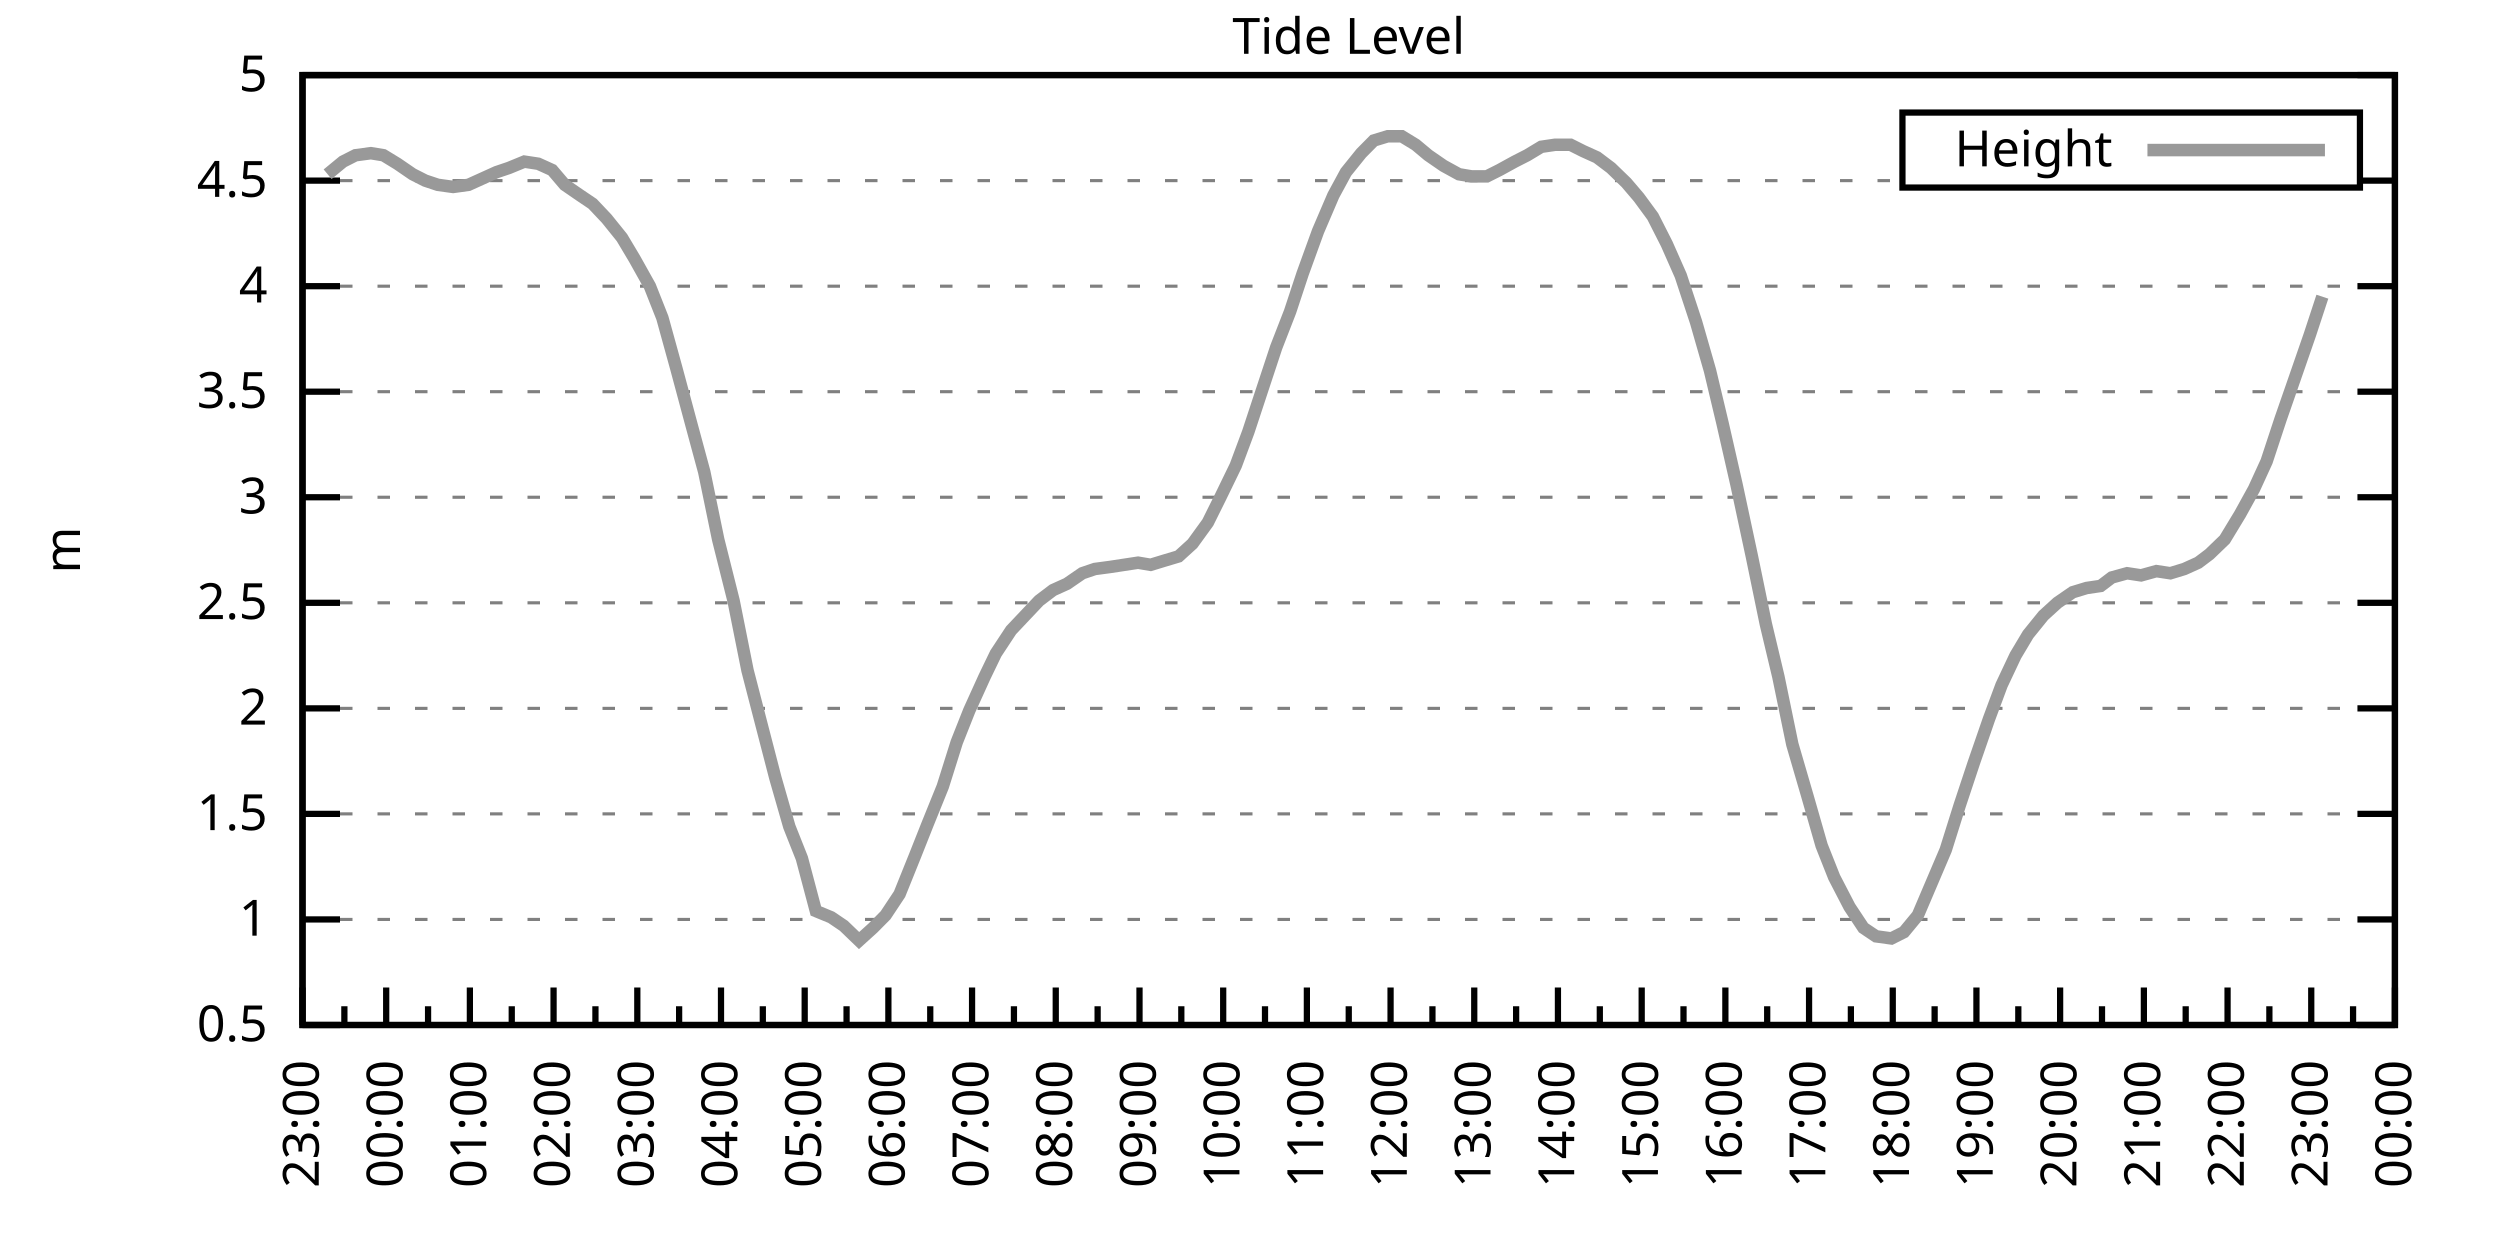
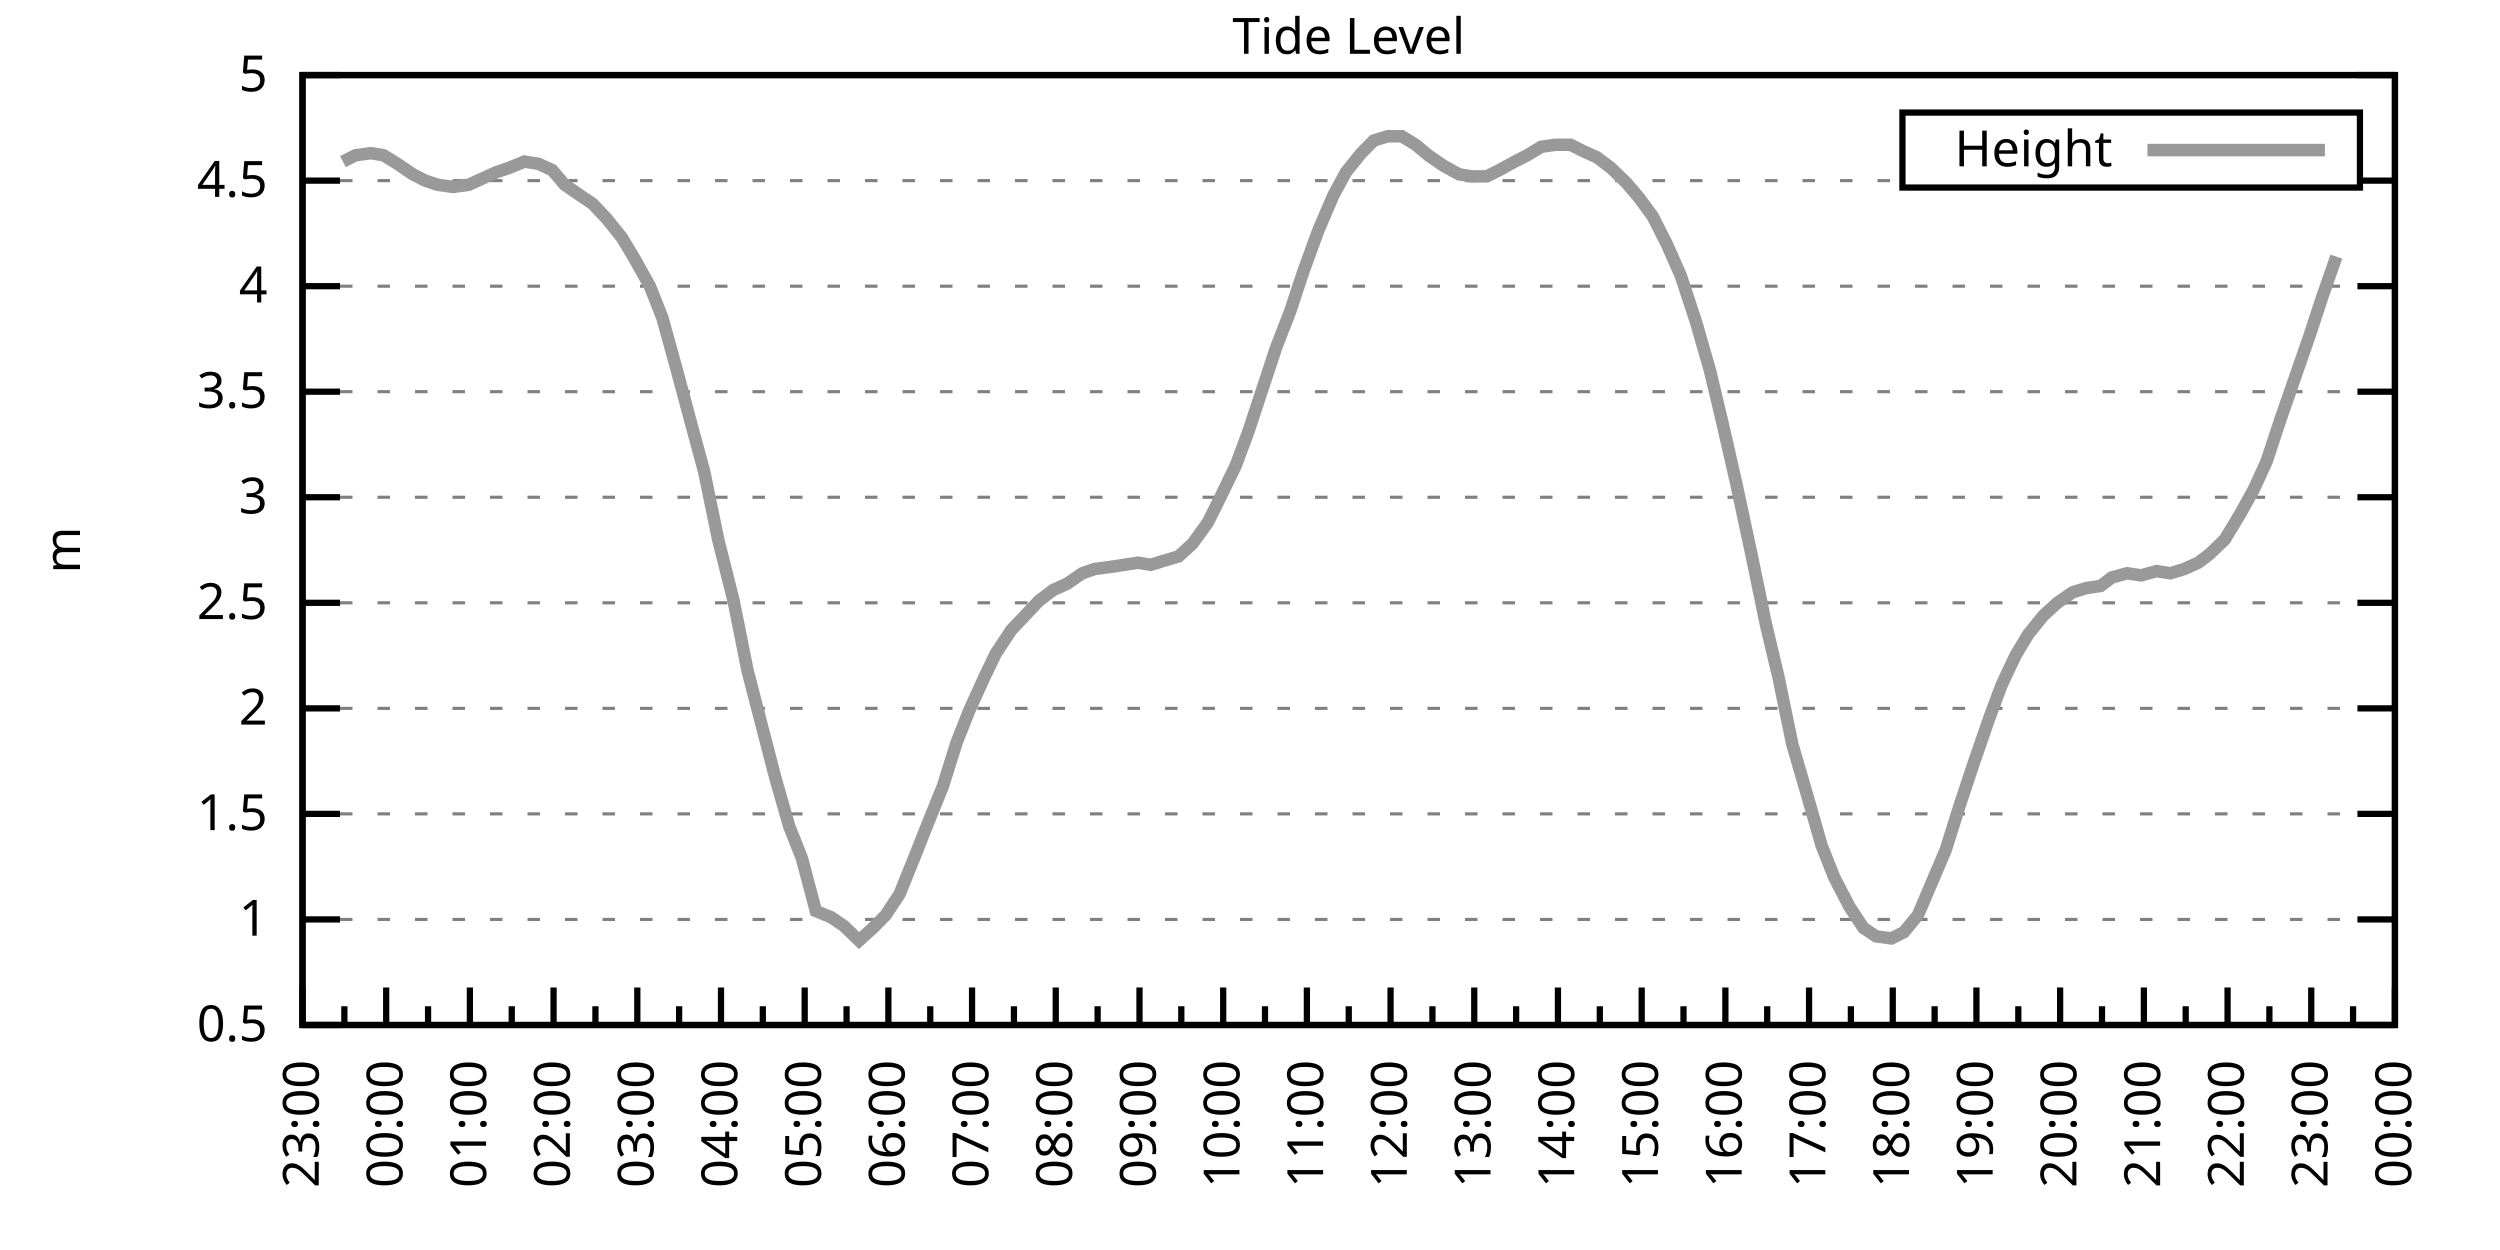
<svg xmlns="http://www.w3.org/2000/svg" xmlns:xlink="http://www.w3.org/1999/xlink" width="400" height="200" viewBox="0 0 400 200">
  <g id="gnuplot_canvas">
    <rect x="0" y="0" width="400" height="200" fill="none" />
    <defs>
      <circle id="gpDot" r="0.5" stroke-width="0.5" stroke="currentColor" />
      <path id="gpPt0" stroke-width="0.333" stroke="currentColor" d="M-1,0 h2 M0,-1 v2" />
      <path id="gpPt1" stroke-width="0.333" stroke="currentColor" d="M-1,-1 L1,1 M1,-1 L-1,1" />
      <path id="gpPt2" stroke-width="0.333" stroke="currentColor" d="M-1,0 L1,0 M0,-1 L0,1 M-1,-1 L1,1 M-1,1 L1,-1" />
      <rect id="gpPt3" stroke-width="0.333" stroke="currentColor" x="-1" y="-1" width="2" height="2" />
      <rect id="gpPt4" stroke-width="0.333" stroke="currentColor" fill="currentColor" x="-1" y="-1" width="2" height="2" />
      <circle id="gpPt5" stroke-width="0.333" stroke="currentColor" cx="0" cy="0" r="1" />
      <use xlink:href="#gpPt5" id="gpPt6" fill="currentColor" stroke="none" />
      <path id="gpPt7" stroke-width="0.333" stroke="currentColor" d="M0,-1.33 L-1.33,0.67 L1.33,0.67 z" />
      <use xlink:href="#gpPt7" id="gpPt8" fill="currentColor" stroke="none" />
      <use xlink:href="#gpPt7" id="gpPt9" stroke="currentColor" transform="rotate(180)" />
      <use xlink:href="#gpPt9" id="gpPt10" fill="currentColor" stroke="none" />
      <use xlink:href="#gpPt3" id="gpPt11" stroke="currentColor" transform="rotate(45)" />
      <use xlink:href="#gpPt11" id="gpPt12" fill="currentColor" stroke="none" />
      <path id="gpPt13" stroke-width="0.333" stroke="currentColor" d="M0,1.330 L1.265,0.411 L0.782,-1.067 L-0.782,-1.076 L-1.265,0.411 z" />
      <use xlink:href="#gpPt13" id="gpPt14" fill="currentColor" stroke="none" />
      <filter id="textbox" filterUnits="objectBoundingBox" x="0" y="0" height="1" width="1">
        <feFlood flood-color="white" flood-opacity="1" result="bgnd" />
        <feComposite in="SourceGraphic" in2="bgnd" operator="atop" />
      </filter>
      <filter id="greybox" filterUnits="objectBoundingBox" x="0" y="0" height="1" width="1">
        <feFlood flood-color="lightgrey" flood-opacity="1" result="grey" />
        <feComposite in="SourceGraphic" in2="grey" operator="atop" />
      </filter>
    </defs>
    <g fill="none" color="white" stroke="currentColor" stroke-width="1.00" stroke-linecap="butt" stroke-linejoin="miter">
</g>
    <g fill="none" color="black" stroke="currentColor" stroke-width="1.00" stroke-linecap="butt" stroke-linejoin="miter">
      <g stroke="none" shape-rendering="crispEdges">
        <polygon fill="rgb(255, 255, 255)" points="48.40,164.00 383.18,164.00 383.18,12.02 48.40,12.02 " />
      </g>
    </g>
    <g fill="none" color="black" stroke="currentColor" stroke-width="1.00" stroke-linecap="butt" stroke-linejoin="miter">
</g>
    <g fill="none" color="black" stroke="black" stroke-width="0.50" stroke-linecap="butt" stroke-linejoin="miter">
</g>
    <g fill="none" color="gray" stroke="currentColor" stroke-width="0.50" stroke-linecap="butt" stroke-linejoin="miter">
      <path stroke="gray" stroke-dasharray="2,4" class="gridline" d="M48.40,164.00 L383.19,164.00  " />
    </g>
    <g fill="none" color="gray" stroke="gray" stroke-width="1.00" stroke-linecap="butt" stroke-linejoin="miter">
</g>
    <g fill="none" color="black" stroke="currentColor" stroke-width="1.00" stroke-linecap="butt" stroke-linejoin="miter">
      <path stroke="black" d="M48.40,164.00 L54.40,164.00 M383.19,164.00 L377.19,164.00  " />
      <g transform="translate(42.80,166.60)" stroke="none" fill="black" font-family="Sans" font-size="8.00" text-anchor="end">
        <text>
          <tspan font-family="Sans"> 0.5</tspan>
        </text>
      </g>
    </g>
    <g fill="none" color="black" stroke="currentColor" stroke-width="1.00" stroke-linecap="butt" stroke-linejoin="miter">
</g>
    <g fill="none" color="black" stroke="black" stroke-width="0.50" stroke-linecap="butt" stroke-linejoin="miter">
</g>
    <g fill="none" color="gray" stroke="currentColor" stroke-width="0.50" stroke-linecap="butt" stroke-linejoin="miter">
      <path stroke="gray" stroke-dasharray="2,4" class="gridline" d="M48.40,147.11 L383.19,147.11  " />
    </g>
    <g fill="none" color="gray" stroke="gray" stroke-width="1.00" stroke-linecap="butt" stroke-linejoin="miter">
</g>
    <g fill="none" color="black" stroke="currentColor" stroke-width="1.00" stroke-linecap="butt" stroke-linejoin="miter">
      <path stroke="black" d="M48.40,147.11 L54.40,147.11 M383.19,147.11 L377.19,147.11  " />
      <g transform="translate(42.80,149.71)" stroke="none" fill="black" font-family="Sans" font-size="8.00" text-anchor="end">
        <text>
          <tspan font-family="Sans"> 1</tspan>
        </text>
      </g>
    </g>
    <g fill="none" color="black" stroke="currentColor" stroke-width="1.00" stroke-linecap="butt" stroke-linejoin="miter">
</g>
    <g fill="none" color="black" stroke="black" stroke-width="0.50" stroke-linecap="butt" stroke-linejoin="miter">
</g>
    <g fill="none" color="gray" stroke="currentColor" stroke-width="0.50" stroke-linecap="butt" stroke-linejoin="miter">
      <path stroke="gray" stroke-dasharray="2,4" class="gridline" d="M48.40,130.22 L383.19,130.22  " />
    </g>
    <g fill="none" color="gray" stroke="gray" stroke-width="1.00" stroke-linecap="butt" stroke-linejoin="miter">
</g>
    <g fill="none" color="black" stroke="currentColor" stroke-width="1.00" stroke-linecap="butt" stroke-linejoin="miter">
      <path stroke="black" d="M48.40,130.22 L54.40,130.22 M383.19,130.22 L377.19,130.22  " />
      <g transform="translate(42.80,132.82)" stroke="none" fill="black" font-family="Sans" font-size="8.00" text-anchor="end">
        <text>
          <tspan font-family="Sans"> 1.5</tspan>
        </text>
      </g>
    </g>
    <g fill="none" color="black" stroke="currentColor" stroke-width="1.00" stroke-linecap="butt" stroke-linejoin="miter">
</g>
    <g fill="none" color="black" stroke="black" stroke-width="0.50" stroke-linecap="butt" stroke-linejoin="miter">
</g>
    <g fill="none" color="gray" stroke="currentColor" stroke-width="0.50" stroke-linecap="butt" stroke-linejoin="miter">
      <path stroke="gray" stroke-dasharray="2,4" class="gridline" d="M48.40,113.34 L383.19,113.34  " />
    </g>
    <g fill="none" color="gray" stroke="gray" stroke-width="1.00" stroke-linecap="butt" stroke-linejoin="miter">
</g>
    <g fill="none" color="black" stroke="currentColor" stroke-width="1.00" stroke-linecap="butt" stroke-linejoin="miter">
      <path stroke="black" d="M48.40,113.34 L54.40,113.34 M383.19,113.34 L377.19,113.34  " />
      <g transform="translate(42.80,115.94)" stroke="none" fill="black" font-family="Sans" font-size="8.00" text-anchor="end">
        <text>
          <tspan font-family="Sans"> 2</tspan>
        </text>
      </g>
    </g>
    <g fill="none" color="black" stroke="currentColor" stroke-width="1.00" stroke-linecap="butt" stroke-linejoin="miter">
</g>
    <g fill="none" color="black" stroke="black" stroke-width="0.50" stroke-linecap="butt" stroke-linejoin="miter">
</g>
    <g fill="none" color="gray" stroke="currentColor" stroke-width="0.50" stroke-linecap="butt" stroke-linejoin="miter">
      <path stroke="gray" stroke-dasharray="2,4" class="gridline" d="M48.40,96.45 L383.19,96.45  " />
    </g>
    <g fill="none" color="gray" stroke="gray" stroke-width="1.00" stroke-linecap="butt" stroke-linejoin="miter">
</g>
    <g fill="none" color="black" stroke="currentColor" stroke-width="1.00" stroke-linecap="butt" stroke-linejoin="miter">
      <path stroke="black" d="M48.40,96.45 L54.40,96.45 M383.19,96.45 L377.19,96.45  " />
      <g transform="translate(42.80,99.05)" stroke="none" fill="black" font-family="Sans" font-size="8.00" text-anchor="end">
        <text>
          <tspan font-family="Sans"> 2.5</tspan>
        </text>
      </g>
    </g>
    <g fill="none" color="black" stroke="currentColor" stroke-width="1.00" stroke-linecap="butt" stroke-linejoin="miter">
</g>
    <g fill="none" color="black" stroke="black" stroke-width="0.50" stroke-linecap="butt" stroke-linejoin="miter">
</g>
    <g fill="none" color="gray" stroke="currentColor" stroke-width="0.50" stroke-linecap="butt" stroke-linejoin="miter">
      <path stroke="gray" stroke-dasharray="2,4" class="gridline" d="M48.40,79.56 L383.19,79.56  " />
    </g>
    <g fill="none" color="gray" stroke="gray" stroke-width="1.00" stroke-linecap="butt" stroke-linejoin="miter">
</g>
    <g fill="none" color="black" stroke="currentColor" stroke-width="1.00" stroke-linecap="butt" stroke-linejoin="miter">
      <path stroke="black" d="M48.40,79.56 L54.40,79.56 M383.19,79.56 L377.19,79.56  " />
      <g transform="translate(42.80,82.16)" stroke="none" fill="black" font-family="Sans" font-size="8.00" text-anchor="end">
        <text>
          <tspan font-family="Sans"> 3</tspan>
        </text>
      </g>
    </g>
    <g fill="none" color="black" stroke="currentColor" stroke-width="1.00" stroke-linecap="butt" stroke-linejoin="miter">
</g>
    <g fill="none" color="black" stroke="black" stroke-width="0.50" stroke-linecap="butt" stroke-linejoin="miter">
</g>
    <g fill="none" color="gray" stroke="currentColor" stroke-width="0.50" stroke-linecap="butt" stroke-linejoin="miter">
      <path stroke="gray" stroke-dasharray="2,4" class="gridline" d="M48.40,62.67 L383.19,62.67  " />
    </g>
    <g fill="none" color="gray" stroke="gray" stroke-width="1.00" stroke-linecap="butt" stroke-linejoin="miter">
</g>
    <g fill="none" color="black" stroke="currentColor" stroke-width="1.00" stroke-linecap="butt" stroke-linejoin="miter">
      <path stroke="black" d="M48.40,62.67 L54.40,62.67 M383.19,62.67 L377.19,62.67  " />
      <g transform="translate(42.80,65.27)" stroke="none" fill="black" font-family="Sans" font-size="8.00" text-anchor="end">
        <text>
          <tspan font-family="Sans"> 3.5</tspan>
        </text>
      </g>
    </g>
    <g fill="none" color="black" stroke="currentColor" stroke-width="1.00" stroke-linecap="butt" stroke-linejoin="miter">
</g>
    <g fill="none" color="black" stroke="black" stroke-width="0.50" stroke-linecap="butt" stroke-linejoin="miter">
</g>
    <g fill="none" color="gray" stroke="currentColor" stroke-width="0.50" stroke-linecap="butt" stroke-linejoin="miter">
      <path stroke="gray" stroke-dasharray="2,4" class="gridline" d="M48.40,45.79 L383.19,45.79  " />
    </g>
    <g fill="none" color="gray" stroke="gray" stroke-width="1.00" stroke-linecap="butt" stroke-linejoin="miter">
</g>
    <g fill="none" color="black" stroke="currentColor" stroke-width="1.00" stroke-linecap="butt" stroke-linejoin="miter">
      <path stroke="black" d="M48.40,45.79 L54.40,45.79 M383.19,45.79 L377.19,45.79  " />
      <g transform="translate(42.80,48.39)" stroke="none" fill="black" font-family="Sans" font-size="8.00" text-anchor="end">
        <text>
          <tspan font-family="Sans"> 4</tspan>
        </text>
      </g>
    </g>
    <g fill="none" color="black" stroke="currentColor" stroke-width="1.00" stroke-linecap="butt" stroke-linejoin="miter">
</g>
    <g fill="none" color="black" stroke="black" stroke-width="0.50" stroke-linecap="butt" stroke-linejoin="miter">
</g>
    <g fill="none" color="gray" stroke="currentColor" stroke-width="0.50" stroke-linecap="butt" stroke-linejoin="miter">
      <path stroke="gray" stroke-dasharray="2,4" class="gridline" d="M48.40,28.90 L304.39,28.90 M377.59,28.90 L383.19,28.90  " />
    </g>
    <g fill="none" color="gray" stroke="gray" stroke-width="1.00" stroke-linecap="butt" stroke-linejoin="miter">
</g>
    <g fill="none" color="black" stroke="currentColor" stroke-width="1.00" stroke-linecap="butt" stroke-linejoin="miter">
      <path stroke="black" d="M48.40,28.90 L54.40,28.90 M383.19,28.90 L377.19,28.90  " />
      <g transform="translate(42.80,31.50)" stroke="none" fill="black" font-family="Sans" font-size="8.00" text-anchor="end">
        <text>
          <tspan font-family="Sans"> 4.5</tspan>
        </text>
      </g>
    </g>
    <g fill="none" color="black" stroke="currentColor" stroke-width="1.00" stroke-linecap="butt" stroke-linejoin="miter">
</g>
    <g fill="none" color="black" stroke="black" stroke-width="0.50" stroke-linecap="butt" stroke-linejoin="miter">
</g>
    <g fill="none" color="gray" stroke="currentColor" stroke-width="0.50" stroke-linecap="butt" stroke-linejoin="miter">
      <path stroke="gray" stroke-dasharray="2,4" class="gridline" d="M48.40,12.01 L383.19,12.01  " />
    </g>
    <g fill="none" color="gray" stroke="gray" stroke-width="1.00" stroke-linecap="butt" stroke-linejoin="miter">
</g>
    <g fill="none" color="black" stroke="currentColor" stroke-width="1.00" stroke-linecap="butt" stroke-linejoin="miter">
      <path stroke="black" d="M48.40,12.01 L54.40,12.01 M383.19,12.01 L377.19,12.01  " />
      <g transform="translate(42.80,14.61)" stroke="none" fill="black" font-family="Sans" font-size="8.00" text-anchor="end">
        <text>
          <tspan font-family="Sans"> 5</tspan>
        </text>
      </g>
    </g>
    <g fill="none" color="black" stroke="currentColor" stroke-width="1.00" stroke-linecap="butt" stroke-linejoin="miter">
      <path stroke="black" d="M48.40,164.00 L48.40,158.00  " />
      <g transform="translate(51.00,169.60) rotate(270)" stroke="none" fill="black" font-family="Sans" font-size="8.00" text-anchor="end">
        <text>
          <tspan font-family="Sans">23:00</tspan>
        </text>
      </g>
    </g>
    <g fill="none" color="black" stroke="currentColor" stroke-width="1.00" stroke-linecap="butt" stroke-linejoin="miter">
      <path stroke="black" d="M55.10,164.00 L55.10,161.00 M61.79,164.00 L61.79,158.00  " />
      <g transform="translate(64.39,169.60) rotate(270)" stroke="none" fill="black" font-family="Sans" font-size="8.00" text-anchor="end">
        <text>
          <tspan font-family="Sans">00:00</tspan>
        </text>
      </g>
    </g>
    <g fill="none" color="black" stroke="currentColor" stroke-width="1.00" stroke-linecap="butt" stroke-linejoin="miter">
      <path stroke="black" d="M68.49,164.00 L68.49,161.00 M75.18,164.00 L75.18,158.00  " />
      <g transform="translate(77.78,169.60) rotate(270)" stroke="none" fill="black" font-family="Sans" font-size="8.00" text-anchor="end">
        <text>
          <tspan font-family="Sans">01:00</tspan>
        </text>
      </g>
    </g>
    <g fill="none" color="black" stroke="currentColor" stroke-width="1.00" stroke-linecap="butt" stroke-linejoin="miter">
      <path stroke="black" d="M81.88,164.00 L81.88,161.00 M88.57,164.00 L88.57,158.00  " />
      <g transform="translate(91.17,169.60) rotate(270)" stroke="none" fill="black" font-family="Sans" font-size="8.00" text-anchor="end">
        <text>
          <tspan font-family="Sans">02:00</tspan>
        </text>
      </g>
    </g>
    <g fill="none" color="black" stroke="currentColor" stroke-width="1.00" stroke-linecap="butt" stroke-linejoin="miter">
      <path stroke="black" d="M95.27,164.00 L95.27,161.00 M101.97,164.00 L101.97,158.00  " />
      <g transform="translate(104.57,169.60) rotate(270)" stroke="none" fill="black" font-family="Sans" font-size="8.00" text-anchor="end">
        <text>
          <tspan font-family="Sans">03:00</tspan>
        </text>
      </g>
    </g>
    <g fill="none" color="black" stroke="currentColor" stroke-width="1.00" stroke-linecap="butt" stroke-linejoin="miter">
      <path stroke="black" d="M108.66,164.00 L108.66,161.00 M115.36,164.00 L115.36,158.00  " />
      <g transform="translate(117.96,169.60) rotate(270)" stroke="none" fill="black" font-family="Sans" font-size="8.00" text-anchor="end">
        <text>
          <tspan font-family="Sans">04:00</tspan>
        </text>
      </g>
    </g>
    <g fill="none" color="black" stroke="currentColor" stroke-width="1.00" stroke-linecap="butt" stroke-linejoin="miter">
      <path stroke="black" d="M122.05,164.00 L122.05,161.00 M128.75,164.00 L128.75,158.00  " />
      <g transform="translate(131.35,169.60) rotate(270)" stroke="none" fill="black" font-family="Sans" font-size="8.00" text-anchor="end">
        <text>
          <tspan font-family="Sans">05:00</tspan>
        </text>
      </g>
    </g>
    <g fill="none" color="black" stroke="currentColor" stroke-width="1.00" stroke-linecap="butt" stroke-linejoin="miter">
      <path stroke="black" d="M135.45,164.00 L135.45,161.00 M142.14,164.00 L142.14,158.00  " />
      <g transform="translate(144.74,169.60) rotate(270)" stroke="none" fill="black" font-family="Sans" font-size="8.00" text-anchor="end">
        <text>
          <tspan font-family="Sans">06:00</tspan>
        </text>
      </g>
    </g>
    <g fill="none" color="black" stroke="currentColor" stroke-width="1.00" stroke-linecap="butt" stroke-linejoin="miter">
      <path stroke="black" d="M148.84,164.00 L148.84,161.00 M155.53,164.00 L155.53,158.00  " />
      <g transform="translate(158.13,169.60) rotate(270)" stroke="none" fill="black" font-family="Sans" font-size="8.00" text-anchor="end">
        <text>
          <tspan font-family="Sans">07:00</tspan>
        </text>
      </g>
    </g>
    <g fill="none" color="black" stroke="currentColor" stroke-width="1.00" stroke-linecap="butt" stroke-linejoin="miter">
      <path stroke="black" d="M162.23,164.00 L162.23,161.00 M168.92,164.00 L168.92,158.00  " />
      <g transform="translate(171.52,169.60) rotate(270)" stroke="none" fill="black" font-family="Sans" font-size="8.00" text-anchor="end">
        <text>
          <tspan font-family="Sans">08:00</tspan>
        </text>
      </g>
    </g>
    <g fill="none" color="black" stroke="currentColor" stroke-width="1.00" stroke-linecap="butt" stroke-linejoin="miter">
      <path stroke="black" d="M175.62,164.00 L175.62,161.00 M182.32,164.00 L182.32,158.00  " />
      <g transform="translate(184.92,169.60) rotate(270)" stroke="none" fill="black" font-family="Sans" font-size="8.00" text-anchor="end">
        <text>
          <tspan font-family="Sans">09:00</tspan>
        </text>
      </g>
    </g>
    <g fill="none" color="black" stroke="currentColor" stroke-width="1.00" stroke-linecap="butt" stroke-linejoin="miter">
      <path stroke="black" d="M189.01,164.00 L189.01,161.00 M195.71,164.00 L195.71,158.00  " />
      <g transform="translate(198.31,169.60) rotate(270)" stroke="none" fill="black" font-family="Sans" font-size="8.00" text-anchor="end">
        <text>
          <tspan font-family="Sans">10:00</tspan>
        </text>
      </g>
    </g>
    <g fill="none" color="black" stroke="currentColor" stroke-width="1.00" stroke-linecap="butt" stroke-linejoin="miter">
      <path stroke="black" d="M202.40,164.00 L202.40,161.00 M209.10,164.00 L209.10,158.00  " />
      <g transform="translate(211.70,169.60) rotate(270)" stroke="none" fill="black" font-family="Sans" font-size="8.00" text-anchor="end">
        <text>
          <tspan font-family="Sans">11:00</tspan>
        </text>
      </g>
    </g>
    <g fill="none" color="black" stroke="currentColor" stroke-width="1.00" stroke-linecap="butt" stroke-linejoin="miter">
      <path stroke="black" d="M215.80,164.00 L215.80,161.00 M222.49,164.00 L222.49,158.00  " />
      <g transform="translate(225.09,169.60) rotate(270)" stroke="none" fill="black" font-family="Sans" font-size="8.00" text-anchor="end">
        <text>
          <tspan font-family="Sans">12:00</tspan>
        </text>
      </g>
    </g>
    <g fill="none" color="black" stroke="currentColor" stroke-width="1.00" stroke-linecap="butt" stroke-linejoin="miter">
      <path stroke="black" d="M229.19,164.00 L229.19,161.00 M235.88,164.00 L235.88,158.00  " />
      <g transform="translate(238.48,169.60) rotate(270)" stroke="none" fill="black" font-family="Sans" font-size="8.00" text-anchor="end">
        <text>
          <tspan font-family="Sans">13:00</tspan>
        </text>
      </g>
    </g>
    <g fill="none" color="black" stroke="currentColor" stroke-width="1.00" stroke-linecap="butt" stroke-linejoin="miter">
      <path stroke="black" d="M242.58,164.00 L242.58,161.00 M249.27,164.00 L249.27,158.00  " />
      <g transform="translate(251.87,169.60) rotate(270)" stroke="none" fill="black" font-family="Sans" font-size="8.00" text-anchor="end">
        <text>
          <tspan font-family="Sans">14:00</tspan>
        </text>
      </g>
    </g>
    <g fill="none" color="black" stroke="currentColor" stroke-width="1.00" stroke-linecap="butt" stroke-linejoin="miter">
      <path stroke="black" d="M255.97,164.00 L255.97,161.00 M262.67,164.00 L262.67,158.00  " />
      <g transform="translate(265.27,169.60) rotate(270)" stroke="none" fill="black" font-family="Sans" font-size="8.00" text-anchor="end">
        <text>
          <tspan font-family="Sans">15:00</tspan>
        </text>
      </g>
    </g>
    <g fill="none" color="black" stroke="currentColor" stroke-width="1.00" stroke-linecap="butt" stroke-linejoin="miter">
      <path stroke="black" d="M269.36,164.00 L269.36,161.00 M276.06,164.00 L276.06,158.00  " />
      <g transform="translate(278.66,169.60) rotate(270)" stroke="none" fill="black" font-family="Sans" font-size="8.00" text-anchor="end">
        <text>
          <tspan font-family="Sans">16:00</tspan>
        </text>
      </g>
    </g>
    <g fill="none" color="black" stroke="currentColor" stroke-width="1.00" stroke-linecap="butt" stroke-linejoin="miter">
      <path stroke="black" d="M282.75,164.00 L282.75,161.00 M289.45,164.00 L289.45,158.00  " />
      <g transform="translate(292.05,169.60) rotate(270)" stroke="none" fill="black" font-family="Sans" font-size="8.00" text-anchor="end">
        <text>
          <tspan font-family="Sans">17:00</tspan>
        </text>
      </g>
    </g>
    <g fill="none" color="black" stroke="currentColor" stroke-width="1.00" stroke-linecap="butt" stroke-linejoin="miter">
      <path stroke="black" d="M296.14,164.00 L296.14,161.00 M302.84,164.00 L302.84,158.00  " />
      <g transform="translate(305.44,169.60) rotate(270)" stroke="none" fill="black" font-family="Sans" font-size="8.00" text-anchor="end">
        <text>
          <tspan font-family="Sans">18:00</tspan>
        </text>
      </g>
    </g>
    <g fill="none" color="black" stroke="currentColor" stroke-width="1.00" stroke-linecap="butt" stroke-linejoin="miter">
      <path stroke="black" d="M309.54,164.00 L309.54,161.00 M316.23,164.00 L316.23,158.00  " />
      <g transform="translate(318.83,169.60) rotate(270)" stroke="none" fill="black" font-family="Sans" font-size="8.00" text-anchor="end">
        <text>
          <tspan font-family="Sans">19:00</tspan>
        </text>
      </g>
    </g>
    <g fill="none" color="black" stroke="currentColor" stroke-width="1.00" stroke-linecap="butt" stroke-linejoin="miter">
      <path stroke="black" d="M322.93,164.00 L322.93,161.00 M329.62,164.00 L329.62,158.00  " />
      <g transform="translate(332.22,169.60) rotate(270)" stroke="none" fill="black" font-family="Sans" font-size="8.00" text-anchor="end">
        <text>
          <tspan font-family="Sans">20:00</tspan>
        </text>
      </g>
    </g>
    <g fill="none" color="black" stroke="currentColor" stroke-width="1.00" stroke-linecap="butt" stroke-linejoin="miter">
      <path stroke="black" d="M336.32,164.00 L336.32,161.00 M343.02,164.00 L343.02,158.00  " />
      <g transform="translate(345.62,169.60) rotate(270)" stroke="none" fill="black" font-family="Sans" font-size="8.00" text-anchor="end">
        <text>
          <tspan font-family="Sans">21:00</tspan>
        </text>
      </g>
    </g>
    <g fill="none" color="black" stroke="currentColor" stroke-width="1.00" stroke-linecap="butt" stroke-linejoin="miter">
      <path stroke="black" d="M349.71,164.00 L349.71,161.00 M356.41,164.00 L356.41,158.00  " />
      <g transform="translate(359.01,169.60) rotate(270)" stroke="none" fill="black" font-family="Sans" font-size="8.00" text-anchor="end">
        <text>
          <tspan font-family="Sans">22:00</tspan>
        </text>
      </g>
    </g>
    <g fill="none" color="black" stroke="currentColor" stroke-width="1.00" stroke-linecap="butt" stroke-linejoin="miter">
      <path stroke="black" d="M363.10,164.00 L363.10,161.00 M369.80,164.00 L369.80,158.00  " />
      <g transform="translate(372.40,169.60) rotate(270)" stroke="none" fill="black" font-family="Sans" font-size="8.00" text-anchor="end">
        <text>
          <tspan font-family="Sans">23:00</tspan>
        </text>
      </g>
    </g>
    <g fill="none" color="black" stroke="currentColor" stroke-width="1.00" stroke-linecap="butt" stroke-linejoin="miter">
      <path stroke="black" d="M376.49,164.00 L376.49,161.00 M383.19,164.00 L383.19,158.00  " />
      <g transform="translate(385.79,169.60) rotate(270)" stroke="none" fill="black" font-family="Sans" font-size="8.00" text-anchor="end">
        <text>
          <tspan font-family="Sans">00:00</tspan>
        </text>
      </g>
    </g>
    <g fill="none" color="black" stroke="currentColor" stroke-width="1.00" stroke-linecap="butt" stroke-linejoin="miter">
</g>
    <g fill="none" color="black" stroke="currentColor" stroke-width="1.00" stroke-linecap="butt" stroke-linejoin="miter">
      <path stroke="black" d="M48.40,12.01 L48.40,164.00 L383.19,164.00 L383.19,12.01 L48.40,12.01 Z  " />
    </g>
    <g fill="none" color="black" stroke="currentColor" stroke-width="1.00" stroke-linecap="butt" stroke-linejoin="miter">
      <g transform="translate(12.80,88.01) rotate(270)" stroke="none" fill="black" font-family="Sans" font-size="8.00" text-anchor="middle">
        <text>
          <tspan font-family="Sans">m</tspan>
        </text>
      </g>
    </g>
    <g fill="none" color="black" stroke="currentColor" stroke-width="1.00" stroke-linecap="butt" stroke-linejoin="miter">
</g>
    <g fill="none" color="black" stroke="currentColor" stroke-width="1.00" stroke-linecap="butt" stroke-linejoin="miter">
      <path stroke="black" d="M304.39,30.01 L304.39,18.01 L377.59,18.01 L377.59,30.01 L304.39,30.01 Z  " />
    </g>
    <g id="Tide_level_plot_1">
      <g fill="none" color="white" stroke="black" stroke-width="2.00" stroke-linecap="butt" stroke-linejoin="miter">
</g>
      <g fill="none" color="black" stroke="currentColor" stroke-width="2.00" stroke-linecap="butt" stroke-linejoin="miter">
        <g transform="translate(337.99,26.61)" stroke="none" fill="black" font-family="Sans" font-size="8.00" text-anchor="end">
          <text>
            <tspan font-family="Sans">Height</tspan>
          </text>
        </g>
      </g>
      <g fill="none" color="black" stroke="currentColor" stroke-width="2.00" stroke-linecap="butt" stroke-linejoin="miter">
-         <path stroke="rgb(153, 153, 153)" d="M343.59,24.01 L371.99,24.01 M52.42,27.88 L54.87,25.86 L56.88,24.84 L59.34,24.51 L61.35,24.84 L63.58,26.20   L66.03,27.88 L68.04,28.90 L70.05,29.57 L72.50,29.91 L74.96,29.57 L77.19,28.56 L79.42,27.55 L81.43,26.87   L83.89,25.86 L86.12,26.20 L88.35,27.21 L90.36,29.57 L92.82,31.26 L94.82,32.61 L97.06,34.98 L99.51,38.02   L101.52,41.39 L103.98,45.79 L105.98,50.85 L108.22,58.96 L110.67,68.08 L112.68,75.51 L114.91,86.32 L117.37,96.11   L119.60,107.26 L121.61,115.03 L124.06,124.48 L126.29,132.25 L128.30,137.32 L130.54,145.76 L132.99,146.77 L135.00,148.13   L137.45,150.49 L139.69,148.46 L141.69,146.44 L143.93,143.06 L146.38,136.98 L148.39,131.91 L150.85,125.83 L153.08,118.74   L155.09,113.67 L157.54,108.27 L159.33,104.56 L161.78,100.84 L164.01,98.48 L166.25,96.11 L168.48,94.42 L170.71,93.41   L173.17,91.72 L175.17,91.04 L177.63,90.71 L179.86,90.37 L182.09,90.03 L184.10,90.37 L186.33,89.69 L188.57,89.02   L190.80,86.99 L193.25,83.61 L195.26,79.56 L197.72,74.49 L199.73,69.09 L202.18,61.66 L204.19,55.58 L206.42,49.84   L208.43,43.76 L210.88,37.00 L213.34,31.26 L215.35,27.55 L217.80,24.51 L219.81,22.48 L222.04,21.80 L224.28,21.80   L226.51,23.16 L228.52,24.84 L230.97,26.53 L233.43,27.88 L235.44,28.22 L237.89,28.22 L239.90,27.21 L242.36,25.86   L244.36,24.84 L246.60,23.49 L248.83,23.16 L251.28,23.16 L253.29,24.17 L255.52,25.18 L257.76,26.87 L260.21,29.24   L262.22,31.60 L264.45,34.64 L266.68,39.03 L268.92,44.10 L271.37,51.53 L273.60,59.30 L275.61,67.74 L277.84,77.53   L280.30,89.02 L282.53,99.83 L284.54,108.27 L286.77,119.08 L289.23,127.52 L291.46,135.29 L293.47,140.36 L295.92,145.09   L298.15,148.46 L300.16,149.81 L302.62,150.15 L304.63,149.14 L306.86,146.44 L309.31,140.69 L311.32,135.97 L313.55,128.87   L315.79,122.12 L318.24,115.03 L320.25,109.62 L322.48,104.89 L324.49,101.52 L326.95,98.48 L329.18,96.45 L331.63,94.76   L333.86,94.08 L336.10,93.75 L337.88,92.40 L340.34,91.72 L342.57,92.06 L345.02,91.38 L347.26,91.72 L349.49,91.04   L351.72,90.03 L353.51,88.68 L355.96,86.32 L358.42,82.26 L360.65,78.21 L362.66,73.82 L364.89,67.06 L367.12,60.65   L369.58,53.55 L371.58,47.47  " />
+         <path stroke="rgb(153, 153, 153)" d="M343.59,24.01 L371.99,24.01 M54.87,25.86 L56.88,24.84 L59.34,24.51 L61.35,24.84 L63.58,26.20 L66.03,27.88   L68.04,28.90 L70.05,29.57 L72.50,29.91 L74.96,29.57 L77.19,28.56 L79.42,27.55 L81.43,26.87 L83.89,25.86   L86.12,26.20 L88.35,27.21 L90.36,29.57 L92.82,31.26 L94.82,32.61 L97.06,34.98 L99.51,38.02 L101.52,41.39   L103.98,45.79 L105.98,50.85 L108.22,58.96 L110.67,68.08 L112.68,75.51 L114.91,86.32 L117.37,96.11 L119.60,107.26   L121.61,115.03 L124.06,124.48 L126.29,132.25 L128.30,137.32 L130.54,145.76 L132.99,146.77 L135.00,148.13 L137.45,150.49   L139.69,148.46 L141.69,146.44 L143.93,143.06 L146.38,136.98 L148.39,131.91 L150.85,125.83 L153.08,118.74 L155.09,113.67   L157.54,108.27 L159.33,104.56 L161.78,100.84 L164.01,98.48 L166.25,96.11 L168.48,94.42 L170.71,93.41 L173.17,91.72   L175.17,91.04 L177.63,90.71 L179.86,90.37 L182.09,90.03 L184.10,90.37 L186.33,89.69 L188.57,89.02 L190.80,86.99   L193.25,83.61 L195.26,79.56 L197.72,74.49 L199.73,69.09 L202.18,61.66 L204.19,55.58 L206.42,49.84 L208.43,43.76   L210.88,37.00 L213.34,31.26 L215.35,27.55 L217.80,24.51 L219.81,22.48 L222.04,21.80 L224.28,21.80 L226.51,23.16   L228.52,24.84 L230.97,26.53 L233.43,27.88 L235.44,28.22 L237.89,28.22 L239.90,27.21 L242.36,25.86 L244.36,24.84   L246.60,23.49 L248.83,23.16 L251.28,23.16 L253.29,24.17 L255.52,25.18 L257.76,26.87 L260.21,29.24 L262.22,31.60   L264.45,34.64 L266.68,39.03 L268.92,44.10 L271.37,51.53 L273.60,59.30 L275.61,67.74 L277.84,77.53 L280.30,89.02   L282.53,99.83 L284.54,108.27 L286.77,119.08 L289.23,127.52 L291.46,135.29 L293.47,140.36 L295.92,145.09 L298.15,148.46   L300.16,149.81 L302.62,150.15 L304.63,149.14 L306.86,146.44 L309.31,140.69 L311.32,135.97 L313.55,128.87 L315.79,122.12   L318.24,115.03 L320.25,109.62 L322.48,104.89 L324.49,101.52 L326.95,98.48 L329.18,96.45 L331.63,94.76 L333.86,94.08   L336.10,93.75 L337.88,92.40 L340.34,91.72 L342.57,92.06 L345.02,91.38 L347.26,91.72 L349.49,91.04 L351.72,90.03   L353.51,88.68 L355.96,86.32 L358.42,82.26 L360.65,78.21 L362.66,73.82 L364.89,67.06 L367.12,60.65 L369.58,53.55   L371.58,47.47 L373.82,41.06  " />
      </g>
    </g>
    <g fill="none" color="black" stroke="currentColor" stroke-width="2.00" stroke-linecap="butt" stroke-linejoin="miter">
</g>
    <g fill="none" color="black" stroke="black" stroke-width="1.00" stroke-linecap="butt" stroke-linejoin="miter">
</g>
    <g fill="none" color="black" stroke="currentColor" stroke-width="1.00" stroke-linecap="butt" stroke-linejoin="miter">
      <path stroke="black" d="M48.40,12.01 L48.40,164.00 L383.19,164.00 L383.19,12.01 L48.40,12.01 Z  " />
    </g>
    <g fill="none" color="black" stroke="currentColor" stroke-width="1.00" stroke-linecap="butt" stroke-linejoin="miter">
      <g transform="translate(215.79,8.61)" stroke="none" fill="black" font-family="Sans" font-size="8.00" text-anchor="middle">
        <text>
          <tspan font-family="Sans">Tide Level</tspan>
        </text>
      </g>
    </g>
    <g fill="none" color="black" stroke="currentColor" stroke-width="1.00" stroke-linecap="butt" stroke-linejoin="miter">
</g>
  </g>
</svg>
